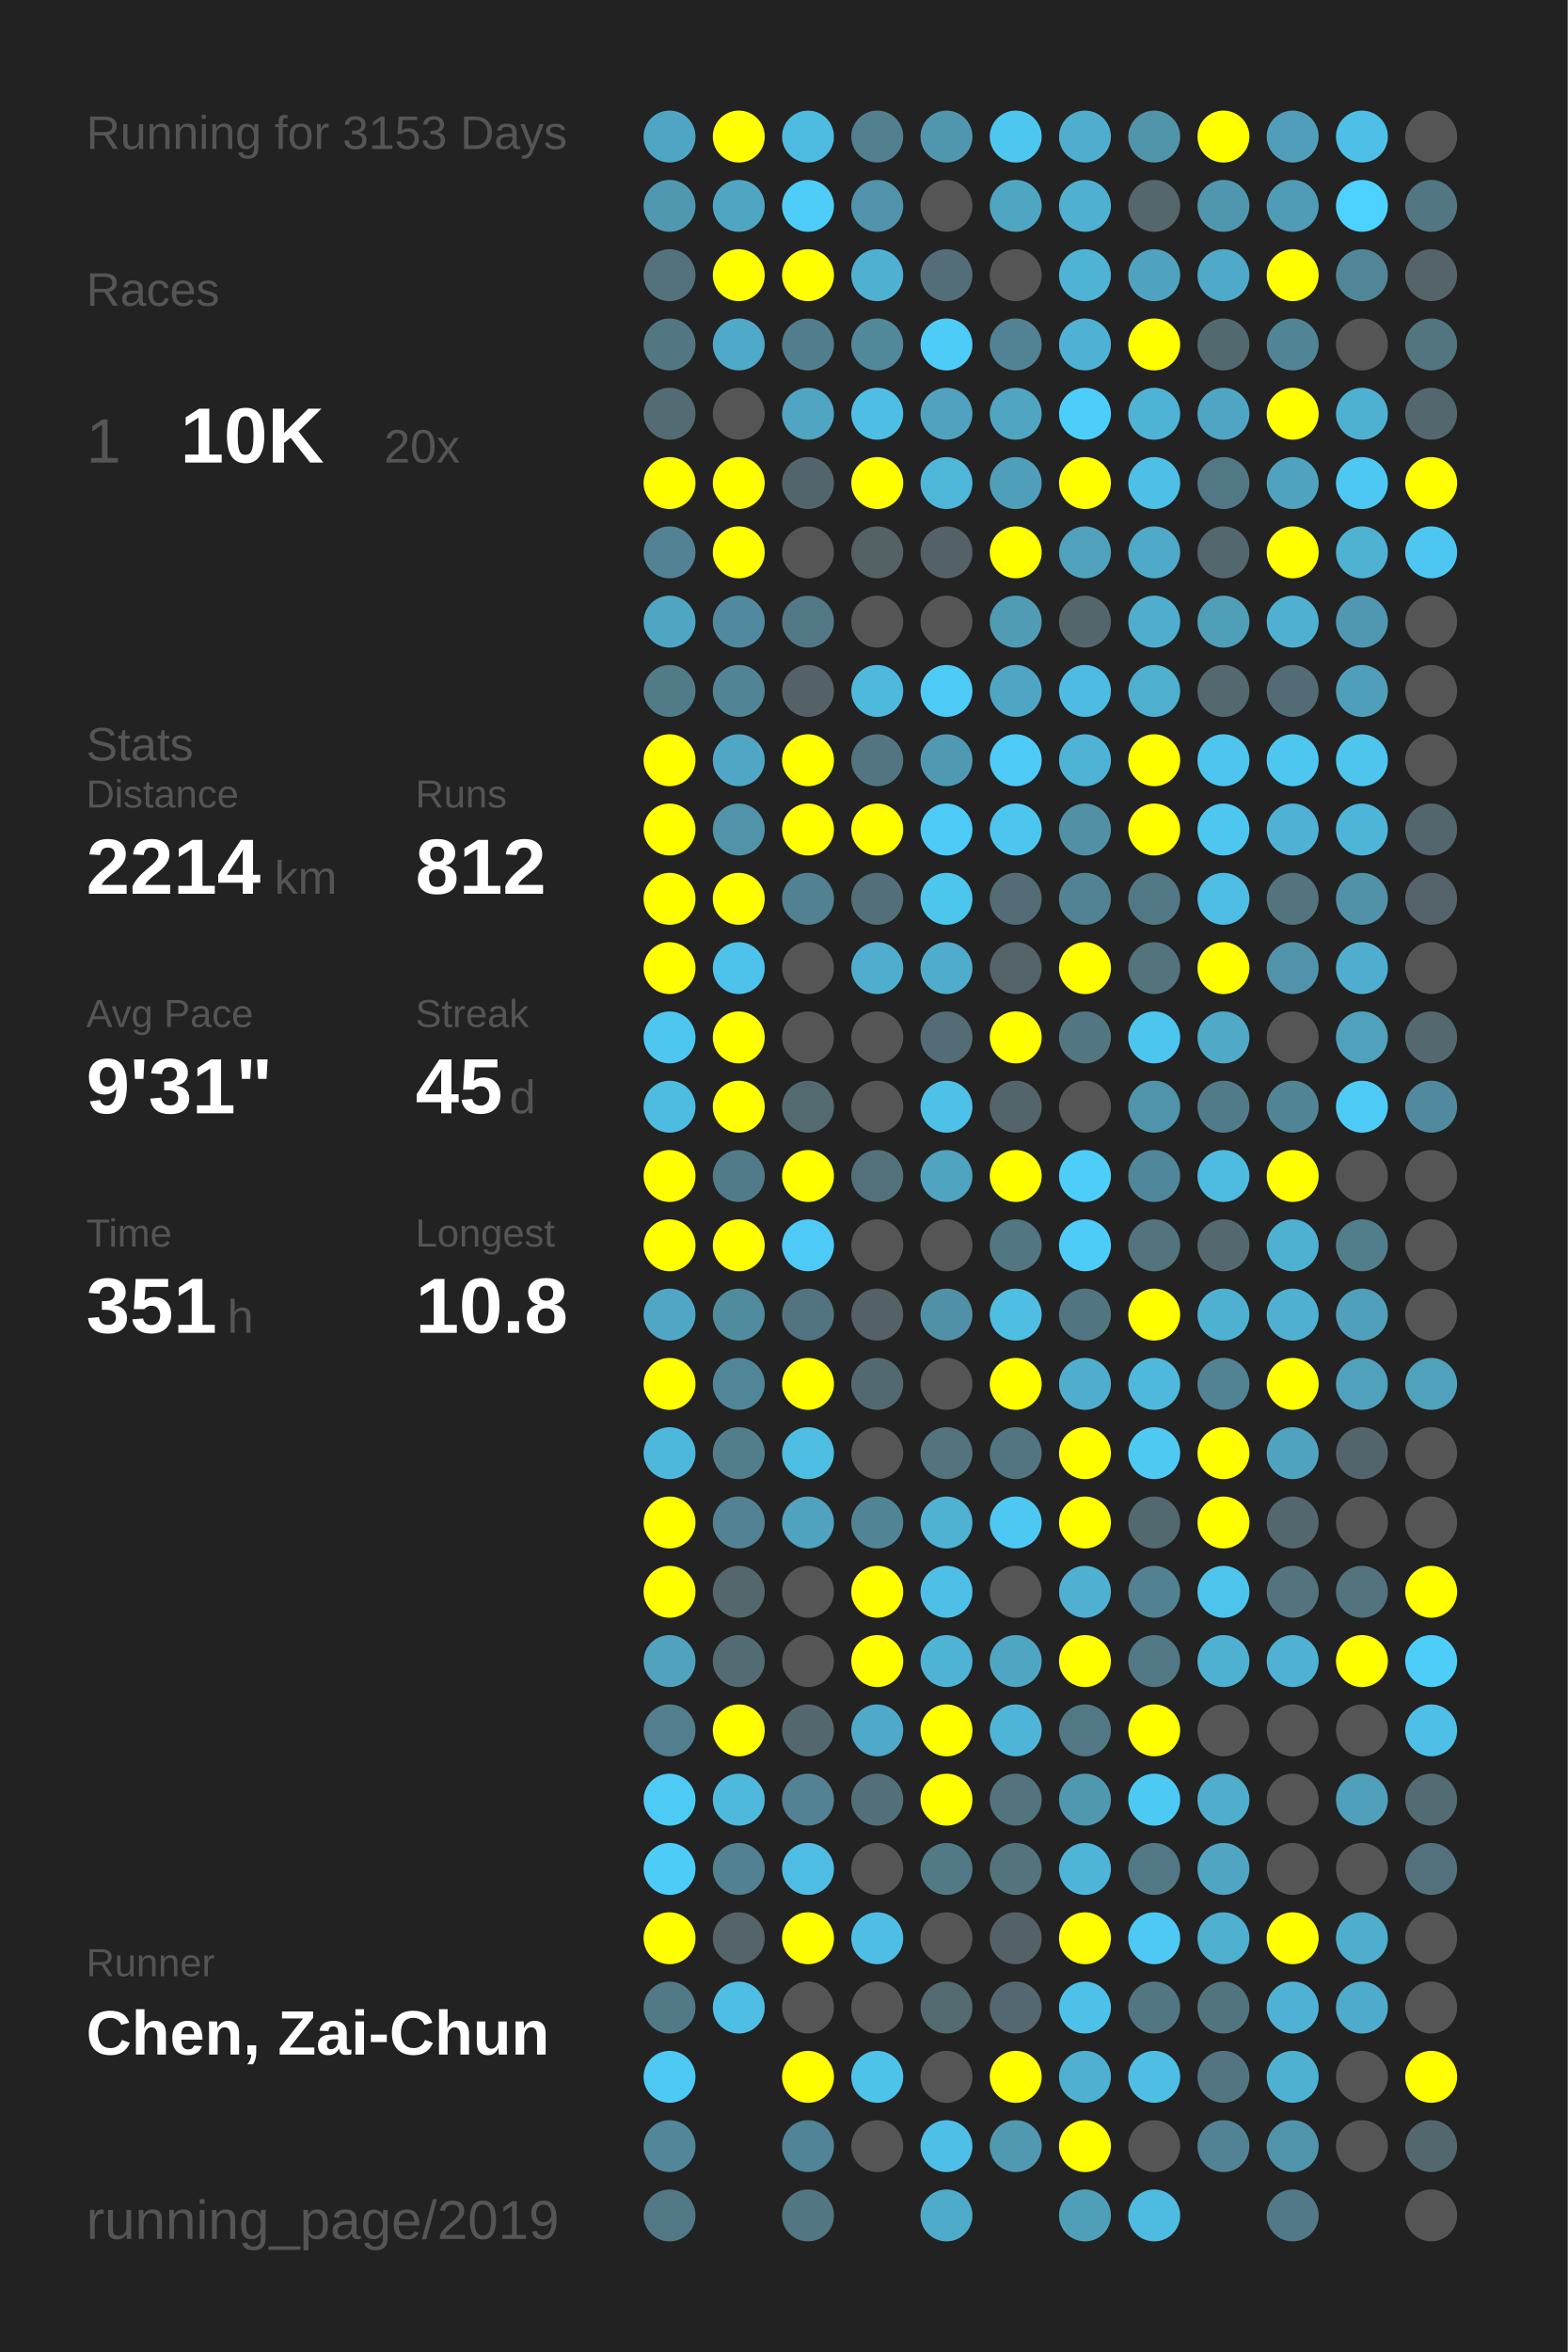
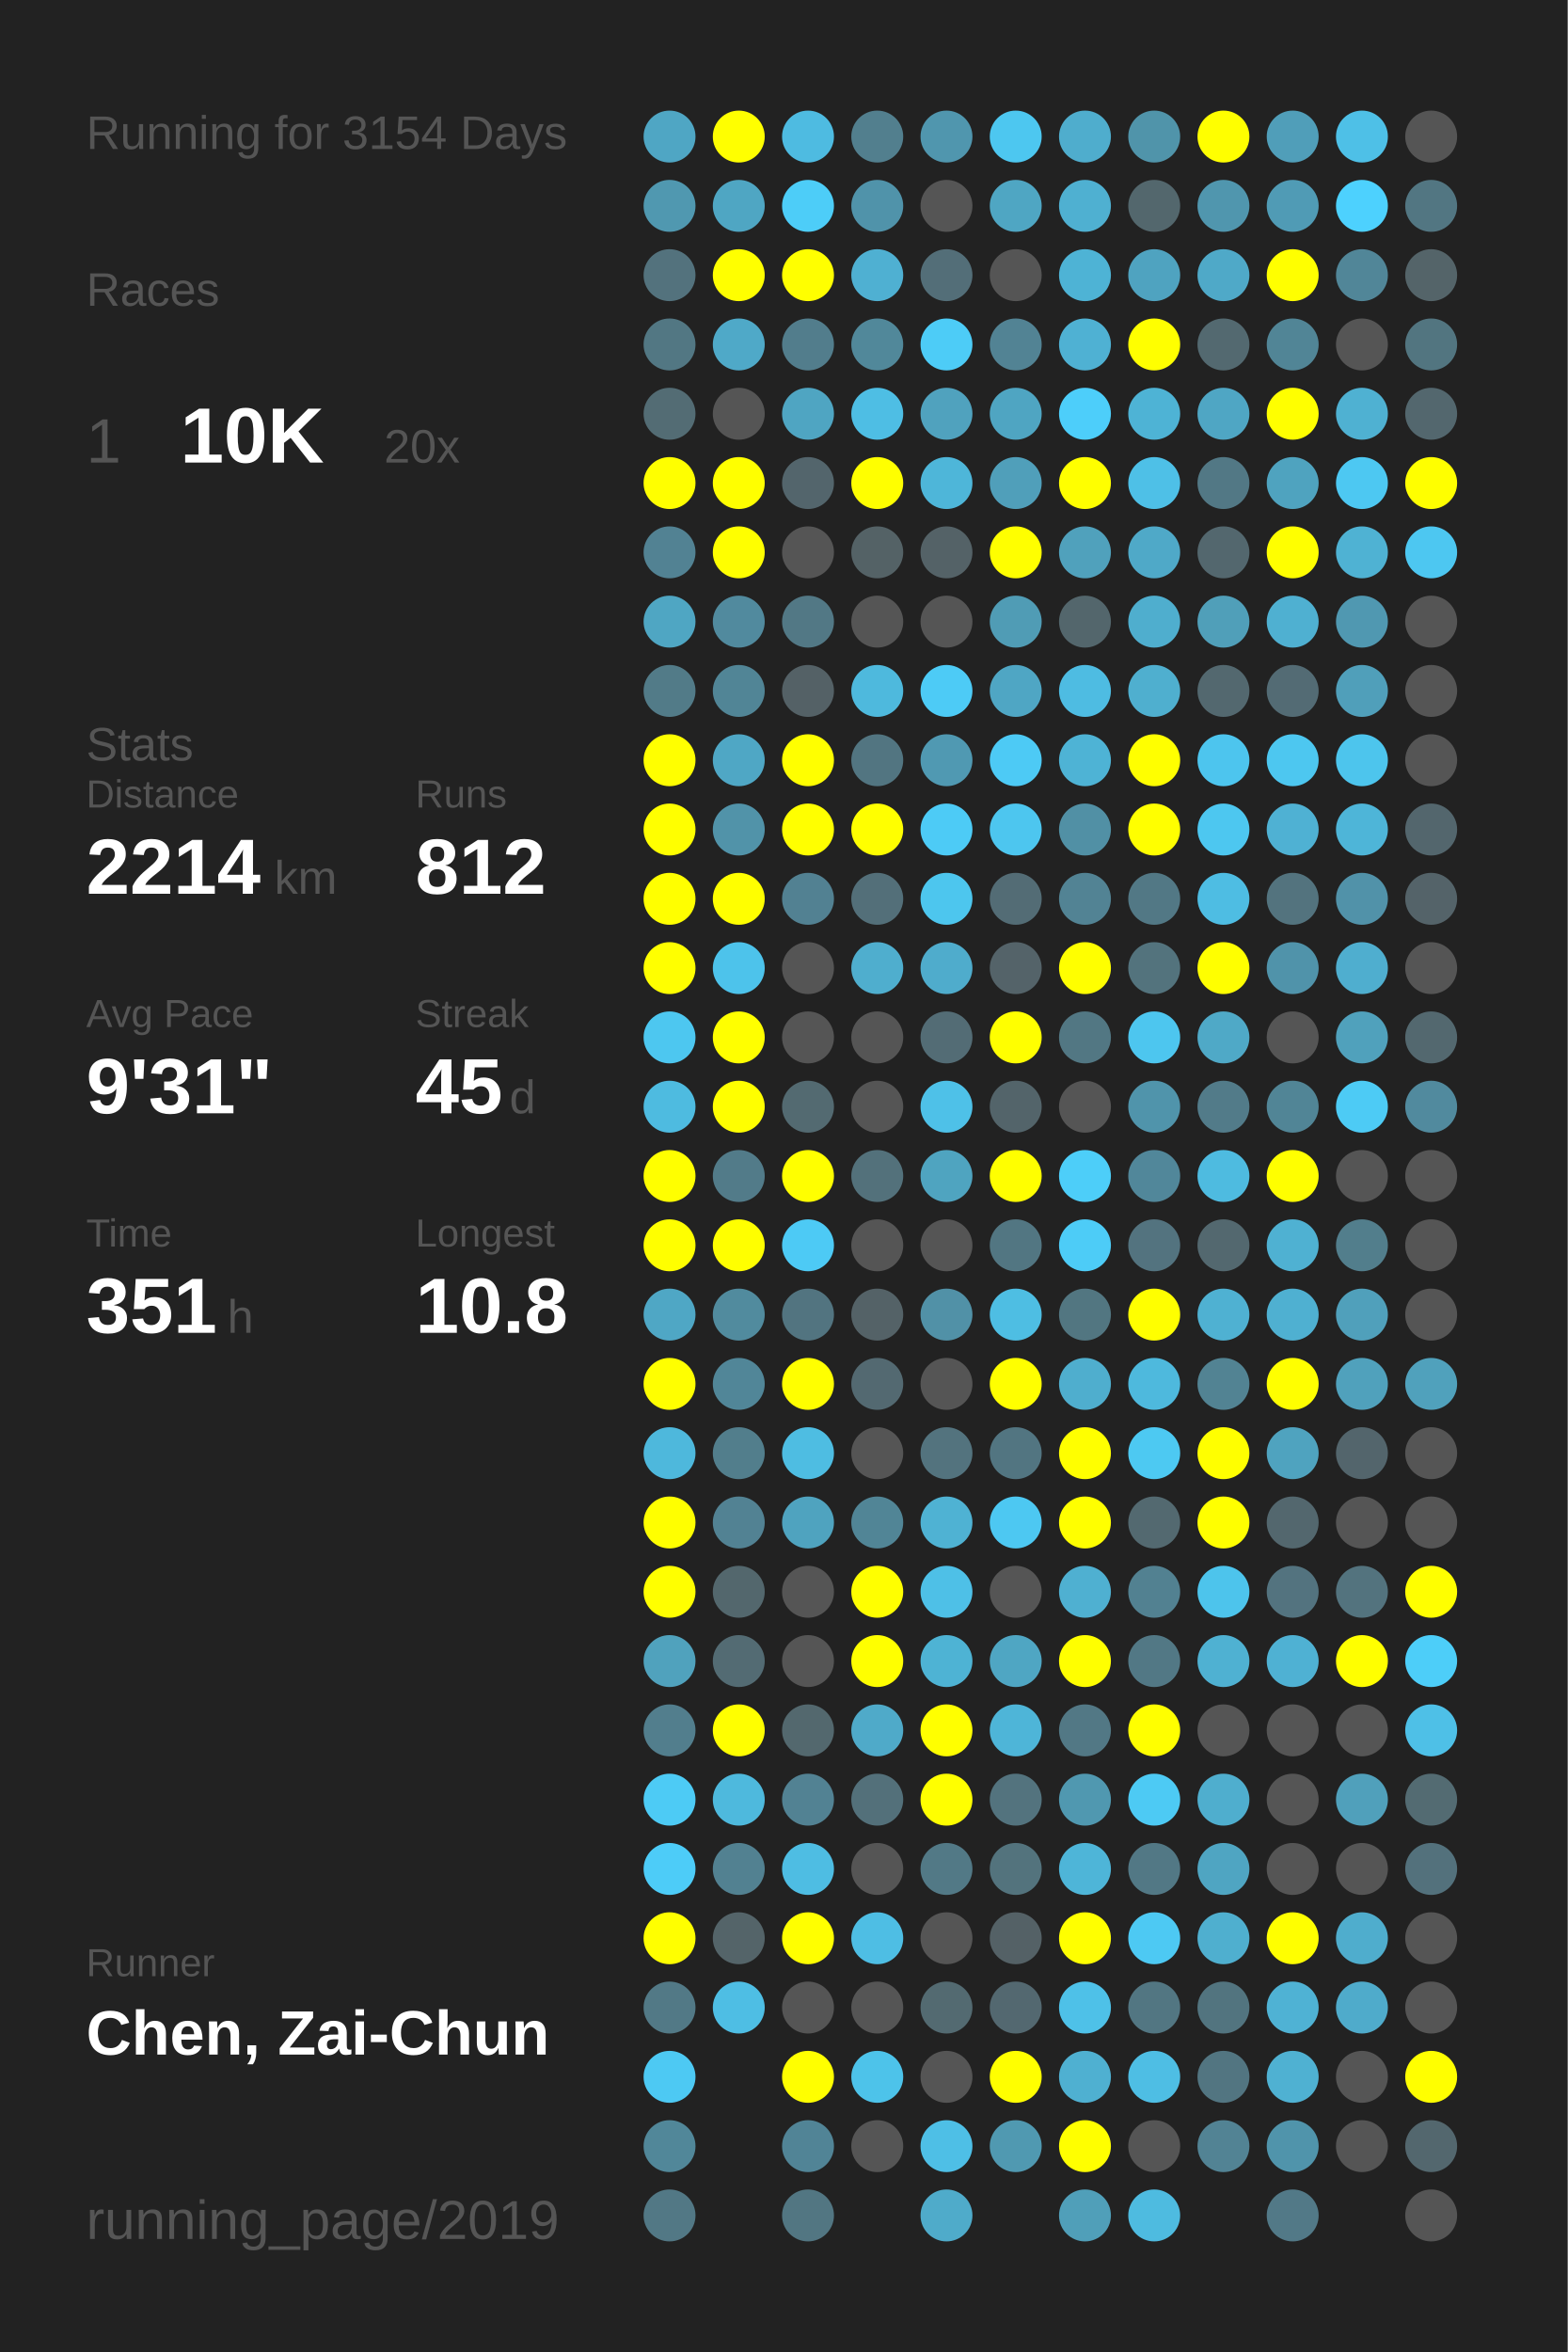
<svg xmlns="http://www.w3.org/2000/svg" baseProfile="full" height="300mm" version="1.1" viewBox="0,0,200,300" width="200mm">
  <defs />
  <rect fill="#222222" height="300" width="200" x="0" y="0" />
-   <text fill="#555555" style="font-size:6px; font-family:Arial;" x="11" y="19">Running for 3153 Days</text>
+   <text fill="#555555" style="font-size:6px; font-family:Arial;" x="11" y="19">Running for 3154 Days</text>
  <text fill="#555555" style="font-size:6px; font-family:Arial;" x="11" y="39">Races</text>
  <text fill="#555555" style="font-size:8px; font-family:Arial;" x="11" y="59">1</text>
  <text fill="#FFFFFF" style="font-size:10px; font-family:Arial; font-weight:bold;" x="23" y="59">10K</text>
  <text fill="#555555" style="font-size:6px; font-family:Arial;" x="49" y="59">20x</text>
  <text fill="#555555" style="font-size:6px; font-family:Arial;" x="11" y="97">Stats</text>
  <text fill="#555555" style="font-size:5px; font-family:Arial;" x="11" y="103">Distance</text>
  <text fill="#FFFFFF" style="font-size:10px; font-family:Arial; font-weight:bold;" x="11" y="114">2214</text>
  <text fill="#555555" style="font-size:6px; font-family:Arial;" x="35" y="114">km</text>
  <text fill="#555555" style="font-size:5px; font-family:Arial;" x="53" y="103">Runs</text>
  <text fill="#FFFFFF" style="font-size:10px; font-family:Arial; font-weight:bold;" x="53" y="114">812</text>
  <text fill="#555555" style="font-size:5px; font-family:Arial;" x="11" y="131">Avg Pace</text>
  <text fill="#FFFFFF" style="font-size:10px; font-family:Arial; font-weight:bold;" x="11" y="142">9'31"</text>
  <text fill="#555555" style="font-size:5px; font-family:Arial;" x="53" y="131">Streak</text>
  <text fill="#FFFFFF" style="font-size:10px; font-family:Arial; font-weight:bold;" x="53" y="142">45</text>
  <text fill="#555555" style="font-size:6px; font-family:Arial;" x="65" y="142">d</text>
  <text fill="#555555" style="font-size:5px; font-family:Arial;" x="11" y="159">Time</text>
  <text fill="#FFFFFF" style="font-size:10px; font-family:Arial; font-weight:bold;" x="11" y="170">351</text>
  <text fill="#555555" style="font-size:6px; font-family:Arial;" x="29" y="170">h</text>
  <text fill="#555555" style="font-size:5px; font-family:Arial;" x="53" y="159">Longest</text>
  <text fill="#FFFFFF" style="font-size:10px; font-family:Arial; font-weight:bold;" x="53" y="170">10.8</text>
  <text fill="#555555" style="font-size:5px; font-family:Arial;" x="11" y="252.065">Runner</text>
  <text fill="#FFFFFF" style="font-size:8px; font-family:Arial; font-weight:bold;" x="11" y="262.065">Chen, Zai-Chun</text>
  <text fill="#555555" style="font-size:7px; font-family:Arial;" x="11" y="285.581">running_page/2019</text>
  <circle cx="85.417" cy="17.419" fill="#4fa6c4" r="3.312" />
  <circle cx="85.417" cy="26.258" fill="#5098b0" r="3.312" />
  <circle cx="85.417" cy="35.097" fill="#53727d" r="3.312" />
  <circle cx="85.417" cy="43.935" fill="#527783" r="3.312" />
  <circle cx="85.417" cy="52.774" fill="#536c74" r="3.312" />
  <circle cx="85.417" cy="61.613" fill="#FFFF00" r="3.312" />
  <circle cx="85.417" cy="70.452" fill="#528293" r="3.312" />
  <circle cx="85.417" cy="79.29" fill="#4fa6c3" r="3.312" />
  <circle cx="85.417" cy="88.129" fill="#527b88" r="3.312" />
  <circle cx="85.417" cy="96.968" fill="#FFFF00" r="3.312" />
  <circle cx="85.417" cy="105.806" fill="#FFFF00" r="3.312" />
  <circle cx="85.417" cy="114.645" fill="#FFFF00" r="3.312" />
  <circle cx="85.417" cy="123.484" fill="#FFFF00" r="3.312" />
  <circle cx="85.417" cy="132.323" fill="#4dc7f0" r="3.312" />
  <circle cx="85.417" cy="141.161" fill="#4ebbe0" r="3.312" />
  <circle cx="85.417" cy="150" fill="#FFFF00" r="3.312" />
  <circle cx="85.417" cy="158.839" fill="#FFFF00" r="3.312" />
  <circle cx="85.417" cy="167.677" fill="#4fa7c5" r="3.312" />
  <circle cx="85.417" cy="176.516" fill="#FFFF00" r="3.312" />
  <circle cx="85.417" cy="185.355" fill="#4eb8dc" r="3.312" />
  <circle cx="85.417" cy="194.194" fill="#FFFF00" r="3.312" />
  <circle cx="85.417" cy="203.032" fill="#FFFF00" r="3.312" />
  <circle cx="85.417" cy="211.871" fill="#50a2bd" r="3.312" />
  <circle cx="85.417" cy="220.71" fill="#527e8d" r="3.312" />
  <circle cx="85.417" cy="229.548" fill="#4dcbf5" r="3.312" />
  <circle cx="85.417" cy="238.387" fill="#4dccf8" r="3.312" />
  <circle cx="85.417" cy="247.226" fill="#FFFF00" r="3.312" />
  <circle cx="85.417" cy="256.065" fill="#527986" r="3.312" />
  <circle cx="85.417" cy="264.903" fill="#4dc9f3" r="3.312" />
  <circle cx="85.417" cy="273.742" fill="#518799" r="3.312" />
  <circle cx="85.417" cy="282.581" fill="#527885" r="3.312" />
  <circle cx="94.25" cy="17.419" fill="#FFFF00" r="3.312" />
  <circle cx="94.25" cy="26.258" fill="#4fa6c3" r="3.312" />
  <circle cx="94.25" cy="35.097" fill="#FFFF00" r="3.312" />
  <circle cx="94.25" cy="43.935" fill="#4fa9c8" r="3.312" />
  <circle cx="94.25" cy="52.774" fill="#555555" r="3.312" />
  <circle cx="94.25" cy="61.613" fill="#FFFF00" r="3.312" />
  <circle cx="94.25" cy="70.452" fill="#FFFF00" r="3.312" />
  <circle cx="94.25" cy="79.29" fill="#518a9e" r="3.312" />
  <circle cx="94.25" cy="88.129" fill="#518596" r="3.312" />
  <circle cx="94.25" cy="96.968" fill="#4fa7c5" r="3.312" />
  <circle cx="94.25" cy="105.806" fill="#5193a9" r="3.312" />
  <circle cx="94.25" cy="114.645" fill="#FFFF00" r="3.312" />
  <circle cx="94.25" cy="123.484" fill="#4dc3eb" r="3.312" />
  <circle cx="94.25" cy="132.323" fill="#FFFF00" r="3.312" />
  <circle cx="94.25" cy="141.161" fill="#FFFF00" r="3.312" />
  <circle cx="94.25" cy="150" fill="#527b89" r="3.312" />
  <circle cx="94.25" cy="158.839" fill="#FFFF00" r="3.312" />
  <circle cx="94.25" cy="167.677" fill="#518b9e" r="3.312" />
  <circle cx="94.25" cy="176.516" fill="#518698" r="3.312" />
  <circle cx="94.25" cy="185.355" fill="#527e8c" r="3.312" />
  <circle cx="94.25" cy="194.194" fill="#528293" r="3.312" />
  <circle cx="94.25" cy="203.032" fill="#53676d" r="3.312" />
  <circle cx="94.25" cy="211.871" fill="#536b73" r="3.312" />
  <circle cx="94.25" cy="220.71" fill="#FFFF00" r="3.312" />
  <circle cx="94.25" cy="229.548" fill="#4eb9dd" r="3.312" />
  <circle cx="94.25" cy="238.387" fill="#528191" r="3.312" />
  <circle cx="94.25" cy="247.226" fill="#546469" r="3.312" />
  <circle cx="94.25" cy="256.065" fill="#4ebee4" r="3.312" />
  <circle cx="103.083" cy="17.419" fill="#4ebbe1" r="3.312" />
  <circle cx="103.083" cy="26.258" fill="#4dcdf8" r="3.312" />
  <circle cx="103.083" cy="35.097" fill="#FFFF00" r="3.312" />
  <circle cx="103.083" cy="43.935" fill="#527d8c" r="3.312" />
  <circle cx="103.083" cy="52.774" fill="#4fa5c2" r="3.312" />
  <circle cx="103.083" cy="61.613" fill="#53656c" r="3.312" />
  <circle cx="103.083" cy="70.452" fill="#555555" r="3.312" />
  <circle cx="103.083" cy="79.29" fill="#527885" r="3.312" />
  <circle cx="103.083" cy="88.129" fill="#546166" r="3.312" />
  <circle cx="103.083" cy="96.968" fill="#FFFF00" r="3.312" />
  <circle cx="103.083" cy="105.806" fill="#FFFF00" r="3.312" />
  <circle cx="103.083" cy="114.645" fill="#528192" r="3.312" />
  <circle cx="103.083" cy="123.484" fill="#555555" r="3.312" />
  <circle cx="103.083" cy="132.323" fill="#555555" r="3.312" />
  <circle cx="103.083" cy="141.161" fill="#536a71" r="3.312" />
  <circle cx="103.083" cy="150" fill="#FFFF00" r="3.312" />
  <circle cx="103.083" cy="158.839" fill="#4dcaf5" r="3.312" />
  <circle cx="103.083" cy="167.677" fill="#527480" r="3.312" />
  <circle cx="103.083" cy="176.516" fill="#FFFF00" r="3.312" />
  <circle cx="103.083" cy="185.355" fill="#4ebde2" r="3.312" />
  <circle cx="103.083" cy="194.194" fill="#4fa3bf" r="3.312" />
  <circle cx="103.083" cy="203.032" fill="#555555" r="3.312" />
  <circle cx="103.083" cy="211.871" fill="#555555" r="3.312" />
  <circle cx="103.083" cy="220.71" fill="#53686e" r="3.312" />
  <circle cx="103.083" cy="229.548" fill="#528293" r="3.312" />
  <circle cx="103.083" cy="238.387" fill="#4ebde3" r="3.312" />
  <circle cx="103.083" cy="247.226" fill="#FFFF00" r="3.312" />
  <circle cx="103.083" cy="256.065" fill="#555555" r="3.312" />
  <circle cx="103.083" cy="264.903" fill="#FFFF00" r="3.312" />
  <circle cx="103.083" cy="273.742" fill="#518496" r="3.312" />
  <circle cx="103.083" cy="282.581" fill="#527682" r="3.312" />
  <circle cx="111.917" cy="17.419" fill="#527f8e" r="3.312" />
  <circle cx="111.917" cy="26.258" fill="#5093aa" r="3.312" />
  <circle cx="111.917" cy="35.097" fill="#4fb0d2" r="3.312" />
  <circle cx="111.917" cy="43.935" fill="#51889a" r="3.312" />
  <circle cx="111.917" cy="52.774" fill="#4ebee4" r="3.312" />
  <circle cx="111.917" cy="61.613" fill="#FFFF00" r="3.312" />
  <circle cx="111.917" cy="70.452" fill="#546266" r="3.312" />
  <circle cx="111.917" cy="79.29" fill="#555555" r="3.312" />
  <circle cx="111.917" cy="88.129" fill="#4eb9dd" r="3.312" />
  <circle cx="111.917" cy="96.968" fill="#527581" r="3.312" />
  <circle cx="111.917" cy="105.806" fill="#FFFF00" r="3.312" />
  <circle cx="111.917" cy="114.645" fill="#536f79" r="3.312" />
  <circle cx="111.917" cy="123.484" fill="#4faece" r="3.312" />
  <circle cx="111.917" cy="132.323" fill="#555555" r="3.312" />
  <circle cx="111.917" cy="141.161" fill="#555555" r="3.312" />
  <circle cx="111.917" cy="150" fill="#53717b" r="3.312" />
  <circle cx="111.917" cy="158.839" fill="#555555" r="3.312" />
  <circle cx="111.917" cy="167.677" fill="#546267" r="3.312" />
  <circle cx="111.917" cy="176.516" fill="#536971" r="3.312" />
  <circle cx="111.917" cy="185.355" fill="#555555" r="3.312" />
  <circle cx="111.917" cy="194.194" fill="#518596" r="3.312" />
  <circle cx="111.917" cy="203.032" fill="#FFFF00" r="3.312" />
  <circle cx="111.917" cy="211.871" fill="#FFFF00" r="3.312" />
  <circle cx="111.917" cy="220.71" fill="#4faac9" r="3.312" />
  <circle cx="111.917" cy="229.548" fill="#53707a" r="3.312" />
  <circle cx="111.917" cy="238.387" fill="#555555" r="3.312" />
  <circle cx="111.917" cy="247.226" fill="#4ebee4" r="3.312" />
  <circle cx="111.917" cy="256.065" fill="#555555" r="3.312" />
  <circle cx="111.917" cy="264.903" fill="#4dc3ea" r="3.312" />
  <circle cx="111.917" cy="273.742" fill="#555555" r="3.312" />
  <circle cx="120.75" cy="17.419" fill="#5096ae" r="3.312" />
  <circle cx="120.75" cy="26.258" fill="#555555" r="3.312" />
  <circle cx="120.75" cy="35.097" fill="#536e78" r="3.312" />
  <circle cx="120.75" cy="43.935" fill="#4dccf7" r="3.312" />
  <circle cx="120.75" cy="52.774" fill="#50a2be" r="3.312" />
  <circle cx="120.75" cy="61.613" fill="#4eb6d9" r="3.312" />
  <circle cx="120.75" cy="70.452" fill="#546267" r="3.312" />
  <circle cx="120.75" cy="79.29" fill="#555555" r="3.312" />
  <circle cx="120.75" cy="88.129" fill="#4dcbf6" r="3.312" />
  <circle cx="120.75" cy="96.968" fill="#5099b2" r="3.312" />
  <circle cx="120.75" cy="105.806" fill="#4dcbf6" r="3.312" />
  <circle cx="120.75" cy="114.645" fill="#4dc6ee" r="3.312" />
  <circle cx="120.75" cy="123.484" fill="#4faccc" r="3.312" />
  <circle cx="120.75" cy="132.323" fill="#536c75" r="3.312" />
  <circle cx="120.75" cy="141.161" fill="#4ec1e8" r="3.312" />
  <circle cx="120.75" cy="150" fill="#4fa4c0" r="3.312" />
  <circle cx="120.75" cy="158.839" fill="#555555" r="3.312" />
  <circle cx="120.75" cy="167.677" fill="#5191a7" r="3.312" />
  <circle cx="120.75" cy="176.516" fill="#555555" r="3.312" />
  <circle cx="120.75" cy="185.355" fill="#53737e" r="3.312" />
  <circle cx="120.75" cy="194.194" fill="#4fb2d3" r="3.312" />
  <circle cx="120.75" cy="203.032" fill="#4ec0e7" r="3.312" />
  <circle cx="120.75" cy="211.871" fill="#4eb3d4" r="3.312" />
  <circle cx="120.75" cy="220.71" fill="#FFFF00" r="3.312" />
  <circle cx="120.75" cy="229.548" fill="#FFFF00" r="3.312" />
  <circle cx="120.75" cy="238.387" fill="#527986" r="3.312" />
  <circle cx="120.75" cy="247.226" fill="#555555" r="3.312" />
  <circle cx="120.75" cy="256.065" fill="#536a71" r="3.312" />
  <circle cx="120.75" cy="264.903" fill="#555555" r="3.312" />
  <circle cx="120.75" cy="273.742" fill="#4ebfe6" r="3.312" />
  <circle cx="120.75" cy="282.581" fill="#4fabca" r="3.312" />
  <circle cx="129.583" cy="17.419" fill="#4dc7f0" r="3.312" />
  <circle cx="129.583" cy="26.258" fill="#4fa6c3" r="3.312" />
  <circle cx="129.583" cy="35.097" fill="#555555" r="3.312" />
  <circle cx="129.583" cy="43.935" fill="#528394" r="3.312" />
  <circle cx="129.583" cy="52.774" fill="#4fa5c2" r="3.312" />
  <circle cx="129.583" cy="61.613" fill="#509fba" r="3.312" />
  <circle cx="129.583" cy="70.452" fill="#FFFF00" r="3.312" />
  <circle cx="129.583" cy="79.29" fill="#509cb5" r="3.312" />
  <circle cx="129.583" cy="88.129" fill="#4fa6c4" r="3.312" />
  <circle cx="129.583" cy="96.968" fill="#4dcaf5" r="3.312" />
  <circle cx="129.583" cy="105.806" fill="#4dc6ef" r="3.312" />
  <circle cx="129.583" cy="114.645" fill="#536c75" r="3.312" />
  <circle cx="129.583" cy="123.484" fill="#546369" r="3.312" />
  <circle cx="129.583" cy="132.323" fill="#FFFF00" r="3.312" />
  <circle cx="129.583" cy="141.161" fill="#53646a" r="3.312" />
  <circle cx="129.583" cy="150" fill="#FFFF00" r="3.312" />
  <circle cx="129.583" cy="158.839" fill="#527682" r="3.312" />
  <circle cx="129.583" cy="167.677" fill="#4ebee3" r="3.312" />
  <circle cx="129.583" cy="176.516" fill="#FFFF00" r="3.312" />
  <circle cx="129.583" cy="185.355" fill="#527581" r="3.312" />
  <circle cx="129.583" cy="194.194" fill="#4dc8f2" r="3.312" />
  <circle cx="129.583" cy="203.032" fill="#555555" r="3.312" />
  <circle cx="129.583" cy="211.871" fill="#4fa6c3" r="3.312" />
  <circle cx="129.583" cy="220.71" fill="#4eb5d8" r="3.312" />
  <circle cx="129.583" cy="229.548" fill="#53737e" r="3.312" />
  <circle cx="129.583" cy="238.387" fill="#53737d" r="3.312" />
  <circle cx="129.583" cy="247.226" fill="#546166" r="3.312" />
  <circle cx="129.583" cy="256.065" fill="#536870" r="3.312" />
  <circle cx="129.583" cy="264.903" fill="#FFFF00" r="3.312" />
  <circle cx="129.583" cy="273.742" fill="#5099b1" r="3.312" />
  <circle cx="138.417" cy="17.419" fill="#4fadcd" r="3.312" />
  <circle cx="138.417" cy="26.258" fill="#4fb0d1" r="3.312" />
  <circle cx="138.417" cy="35.097" fill="#4eb3d5" r="3.312" />
  <circle cx="138.417" cy="43.935" fill="#4fb1d3" r="3.312" />
  <circle cx="138.417" cy="52.774" fill="#4dcefa" r="3.312" />
  <circle cx="138.417" cy="61.613" fill="#FFFF00" r="3.312" />
  <circle cx="138.417" cy="70.452" fill="#50a1bc" r="3.312" />
  <circle cx="138.417" cy="79.29" fill="#53666c" r="3.312" />
  <circle cx="138.417" cy="88.129" fill="#4ebce2" r="3.312" />
  <circle cx="138.417" cy="96.968" fill="#4eb3d5" r="3.312" />
  <circle cx="138.417" cy="105.806" fill="#5190a5" r="3.312" />
  <circle cx="138.417" cy="114.645" fill="#528394" r="3.312" />
  <circle cx="138.417" cy="123.484" fill="#FFFF00" r="3.312" />
  <circle cx="138.417" cy="132.323" fill="#527783" r="3.312" />
  <circle cx="138.417" cy="141.161" fill="#555555" r="3.312" />
  <circle cx="138.417" cy="150" fill="#4dcef9" r="3.312" />
  <circle cx="138.417" cy="158.839" fill="#4dccf7" r="3.312" />
  <circle cx="138.417" cy="167.677" fill="#527681" r="3.312" />
  <circle cx="138.417" cy="176.516" fill="#4faece" r="3.312" />
  <circle cx="138.417" cy="185.355" fill="#FFFF00" r="3.312" />
  <circle cx="138.417" cy="194.194" fill="#FFFF00" r="3.312" />
  <circle cx="138.417" cy="203.032" fill="#4fb0d1" r="3.312" />
  <circle cx="138.417" cy="211.871" fill="#FFFF00" r="3.312" />
  <circle cx="138.417" cy="220.71" fill="#527885" r="3.312" />
  <circle cx="138.417" cy="229.548" fill="#5098b0" r="3.312" />
  <circle cx="138.417" cy="238.387" fill="#4eb5d8" r="3.312" />
  <circle cx="138.417" cy="247.226" fill="#FFFF00" r="3.312" />
  <circle cx="138.417" cy="256.065" fill="#4ec1e8" r="3.312" />
  <circle cx="138.417" cy="264.903" fill="#4fb0d1" r="3.312" />
  <circle cx="138.417" cy="273.742" fill="#FFFF00" r="3.312" />
  <circle cx="138.417" cy="282.581" fill="#509fb9" r="3.312" />
  <circle cx="147.25" cy="17.419" fill="#5094aa" r="3.312" />
  <circle cx="147.25" cy="26.258" fill="#53676d" r="3.312" />
  <circle cx="147.25" cy="35.097" fill="#4fa3c0" r="3.312" />
  <circle cx="147.25" cy="43.935" fill="#FFFF00" r="3.312" />
  <circle cx="147.25" cy="52.774" fill="#4eb3d5" r="3.312" />
  <circle cx="147.25" cy="61.613" fill="#4ec0e7" r="3.312" />
  <circle cx="147.25" cy="70.452" fill="#4fa9c8" r="3.312" />
  <circle cx="147.25" cy="79.29" fill="#4faece" r="3.312" />
  <circle cx="147.25" cy="88.129" fill="#4fafcf" r="3.312" />
  <circle cx="147.25" cy="96.968" fill="#FFFF00" r="3.312" />
  <circle cx="147.25" cy="105.806" fill="#FFFF00" r="3.312" />
  <circle cx="147.25" cy="114.645" fill="#527885" r="3.312" />
  <circle cx="147.25" cy="123.484" fill="#53737d" r="3.312" />
  <circle cx="147.25" cy="132.323" fill="#4dc6ef" r="3.312" />
  <circle cx="147.25" cy="141.161" fill="#5094ab" r="3.312" />
  <circle cx="147.25" cy="150" fill="#51879a" r="3.312" />
  <circle cx="147.25" cy="158.839" fill="#53737f" r="3.312" />
  <circle cx="147.25" cy="167.677" fill="#FFFF00" r="3.312" />
  <circle cx="147.25" cy="176.516" fill="#4eb9dd" r="3.312" />
  <circle cx="147.25" cy="185.355" fill="#4dc9f2" r="3.312" />
  <circle cx="147.25" cy="194.194" fill="#536970" r="3.312" />
  <circle cx="147.25" cy="203.032" fill="#528191" r="3.312" />
  <circle cx="147.25" cy="211.871" fill="#527885" r="3.312" />
  <circle cx="147.25" cy="220.71" fill="#FFFF00" r="3.312" />
  <circle cx="147.25" cy="229.548" fill="#4dcaf4" r="3.312" />
  <circle cx="147.25" cy="238.387" fill="#527885" r="3.312" />
  <circle cx="147.25" cy="247.226" fill="#4dc9f3" r="3.312" />
  <circle cx="147.25" cy="256.065" fill="#527682" r="3.312" />
  <circle cx="147.25" cy="264.903" fill="#4ebee4" r="3.312" />
  <circle cx="147.25" cy="273.742" fill="#555555" r="3.312" />
  <circle cx="147.25" cy="282.581" fill="#4ebbe0" r="3.312" />
  <circle cx="156.083" cy="17.419" fill="#FFFF00" r="3.312" />
  <circle cx="156.083" cy="26.258" fill="#5096ae" r="3.312" />
  <circle cx="156.083" cy="35.097" fill="#4fa9c8" r="3.312" />
  <circle cx="156.083" cy="43.935" fill="#536970" r="3.312" />
  <circle cx="156.083" cy="52.774" fill="#4fa6c4" r="3.312" />
  <circle cx="156.083" cy="61.613" fill="#527885" r="3.312" />
  <circle cx="156.083" cy="70.452" fill="#53676e" r="3.312" />
  <circle cx="156.083" cy="79.29" fill="#509fb9" r="3.312" />
  <circle cx="156.083" cy="88.129" fill="#53686f" r="3.312" />
  <circle cx="156.083" cy="96.968" fill="#4dc5ee" r="3.312" />
  <circle cx="156.083" cy="105.806" fill="#4dc7f0" r="3.312" />
  <circle cx="156.083" cy="114.645" fill="#4ebde3" r="3.312" />
  <circle cx="156.083" cy="123.484" fill="#FFFF00" r="3.312" />
  <circle cx="156.083" cy="132.323" fill="#4fa9c7" r="3.312" />
  <circle cx="156.083" cy="141.161" fill="#527b89" r="3.312" />
  <circle cx="156.083" cy="150" fill="#4ebbe0" r="3.312" />
  <circle cx="156.083" cy="158.839" fill="#53686f" r="3.312" />
  <circle cx="156.083" cy="167.677" fill="#4fb1d2" r="3.312" />
  <circle cx="156.083" cy="176.516" fill="#528393" r="3.312" />
  <circle cx="156.083" cy="185.355" fill="#FFFF00" r="3.312" />
  <circle cx="156.083" cy="194.194" fill="#FFFF00" r="3.312" />
  <circle cx="156.083" cy="203.032" fill="#4dc4ec" r="3.312" />
  <circle cx="156.083" cy="211.871" fill="#4fb1d2" r="3.312" />
  <circle cx="156.083" cy="220.71" fill="#555555" r="3.312" />
  <circle cx="156.083" cy="229.548" fill="#4faece" r="3.312" />
  <circle cx="156.083" cy="238.387" fill="#4fa5c2" r="3.312" />
  <circle cx="156.083" cy="247.226" fill="#4fafcf" r="3.312" />
  <circle cx="156.083" cy="256.065" fill="#52747f" r="3.312" />
  <circle cx="156.083" cy="264.903" fill="#527581" r="3.312" />
  <circle cx="156.083" cy="273.742" fill="#528394" r="3.312" />
  <circle cx="164.917" cy="17.419" fill="#509eb9" r="3.312" />
  <circle cx="164.917" cy="26.258" fill="#509bb5" r="3.312" />
  <circle cx="164.917" cy="35.097" fill="#FFFF00" r="3.312" />
  <circle cx="164.917" cy="43.935" fill="#518596" r="3.312" />
  <circle cx="164.917" cy="52.774" fill="#FFFF00" r="3.312" />
  <circle cx="164.917" cy="61.613" fill="#4fa3bf" r="3.312" />
  <circle cx="164.917" cy="70.452" fill="#FFFF00" r="3.312" />
  <circle cx="164.917" cy="79.29" fill="#4fb0d1" r="3.312" />
  <circle cx="164.917" cy="88.129" fill="#536b74" r="3.312" />
  <circle cx="164.917" cy="96.968" fill="#4dc7f0" r="3.312" />
  <circle cx="164.917" cy="105.806" fill="#4fb1d3" r="3.312" />
  <circle cx="164.917" cy="114.645" fill="#53737e" r="3.312" />
  <circle cx="164.917" cy="123.484" fill="#5093aa" r="3.312" />
  <circle cx="164.917" cy="132.323" fill="#555555" r="3.312" />
  <circle cx="164.917" cy="141.161" fill="#518596" r="3.312" />
  <circle cx="164.917" cy="150" fill="#FFFF00" r="3.312" />
  <circle cx="164.917" cy="158.839" fill="#4fb1d2" r="3.312" />
  <circle cx="164.917" cy="167.677" fill="#4fb0d1" r="3.312" />
  <circle cx="164.917" cy="176.516" fill="#FFFF00" r="3.312" />
  <circle cx="164.917" cy="185.355" fill="#4fa3bf" r="3.312" />
  <circle cx="164.917" cy="194.194" fill="#53676e" r="3.312" />
  <circle cx="164.917" cy="203.032" fill="#53737f" r="3.312" />
  <circle cx="164.917" cy="211.871" fill="#4fb1d3" r="3.312" />
  <circle cx="164.917" cy="220.71" fill="#555555" r="3.312" />
  <circle cx="164.917" cy="229.548" fill="#555555" r="3.312" />
  <circle cx="164.917" cy="238.387" fill="#555555" r="3.312" />
  <circle cx="164.917" cy="247.226" fill="#FFFF00" r="3.312" />
  <circle cx="164.917" cy="256.065" fill="#4fb2d4" r="3.312" />
  <circle cx="164.917" cy="264.903" fill="#4fb1d2" r="3.312" />
  <circle cx="164.917" cy="273.742" fill="#5094ab" r="3.312" />
  <circle cx="164.917" cy="282.581" fill="#527987" r="3.312" />
  <circle cx="173.75" cy="17.419" fill="#4ec0e7" r="3.312" />
  <circle cx="173.75" cy="26.258" fill="#4dd1fe" r="3.312" />
  <circle cx="173.75" cy="35.097" fill="#518698" r="3.312" />
  <circle cx="173.75" cy="43.935" fill="#555555" r="3.312" />
  <circle cx="173.75" cy="52.774" fill="#4fb1d2" r="3.312" />
  <circle cx="173.75" cy="61.613" fill="#4dc8f2" r="3.312" />
  <circle cx="173.75" cy="70.452" fill="#4fb2d3" r="3.312" />
  <circle cx="173.75" cy="79.29" fill="#5098b1" r="3.312" />
  <circle cx="173.75" cy="88.129" fill="#509fba" r="3.312" />
  <circle cx="173.75" cy="96.968" fill="#4dc5ed" r="3.312" />
  <circle cx="173.75" cy="105.806" fill="#4eb5d8" r="3.312" />
  <circle cx="173.75" cy="114.645" fill="#5192a9" r="3.312" />
  <circle cx="173.75" cy="123.484" fill="#4faecf" r="3.312" />
  <circle cx="173.75" cy="132.323" fill="#50a1bc" r="3.312" />
  <circle cx="173.75" cy="141.161" fill="#4dcbf5" r="3.312" />
  <circle cx="173.75" cy="150" fill="#555555" r="3.312" />
  <circle cx="173.75" cy="158.839" fill="#527e8c" r="3.312" />
  <circle cx="173.75" cy="167.677" fill="#50a0bb" r="3.312" />
  <circle cx="173.75" cy="176.516" fill="#50a1bc" r="3.312" />
  <circle cx="173.75" cy="185.355" fill="#53656c" r="3.312" />
  <circle cx="173.75" cy="194.194" fill="#555555" r="3.312" />
  <circle cx="173.75" cy="203.032" fill="#53737e" r="3.312" />
  <circle cx="173.75" cy="211.871" fill="#FFFF00" r="3.312" />
  <circle cx="173.75" cy="220.71" fill="#555555" r="3.312" />
  <circle cx="173.75" cy="229.548" fill="#50a0bb" r="3.312" />
  <circle cx="173.75" cy="238.387" fill="#555555" r="3.312" />
  <circle cx="173.75" cy="247.226" fill="#4fadcd" r="3.312" />
  <circle cx="173.75" cy="256.065" fill="#4fabcb" r="3.312" />
  <circle cx="173.75" cy="264.903" fill="#555555" r="3.312" />
  <circle cx="173.75" cy="273.742" fill="#555555" r="3.312" />
  <circle cx="182.583" cy="17.419" fill="#555555" r="3.312" />
  <circle cx="182.583" cy="26.258" fill="#527682" r="3.312" />
  <circle cx="182.583" cy="35.097" fill="#546469" r="3.312" />
  <circle cx="182.583" cy="43.935" fill="#527580" r="3.312" />
  <circle cx="182.583" cy="52.774" fill="#53676e" r="3.312" />
  <circle cx="182.583" cy="61.613" fill="#FFFF00" r="3.312" />
  <circle cx="182.583" cy="70.452" fill="#4dc7f1" r="3.312" />
  <circle cx="182.583" cy="79.29" fill="#555555" r="3.312" />
  <circle cx="182.583" cy="88.129" fill="#555555" r="3.312" />
  <circle cx="182.583" cy="96.968" fill="#555555" r="3.312" />
  <circle cx="182.583" cy="105.806" fill="#53666d" r="3.312" />
  <circle cx="182.583" cy="114.645" fill="#546369" r="3.312" />
  <circle cx="182.583" cy="123.484" fill="#555555" r="3.312" />
  <circle cx="182.583" cy="132.323" fill="#53686f" r="3.312" />
  <circle cx="182.583" cy="141.161" fill="#518a9e" r="3.312" />
  <circle cx="182.583" cy="150" fill="#555555" r="3.312" />
  <circle cx="182.583" cy="158.839" fill="#555555" r="3.312" />
  <circle cx="182.583" cy="167.677" fill="#555555" r="3.312" />
  <circle cx="182.583" cy="176.516" fill="#50a1bc" r="3.312" />
  <circle cx="182.583" cy="185.355" fill="#555555" r="3.312" />
  <circle cx="182.583" cy="194.194" fill="#555555" r="3.312" />
  <circle cx="182.583" cy="203.032" fill="#FFFF00" r="3.312" />
  <circle cx="182.583" cy="211.871" fill="#4dcef9" r="3.312" />
  <circle cx="182.583" cy="220.71" fill="#4ec0e7" r="3.312" />
  <circle cx="182.583" cy="229.548" fill="#536b72" r="3.312" />
  <circle cx="182.583" cy="238.387" fill="#53717c" r="3.312" />
  <circle cx="182.583" cy="247.226" fill="#555555" r="3.312" />
  <circle cx="182.583" cy="256.065" fill="#555555" r="3.312" />
  <circle cx="182.583" cy="264.903" fill="#FFFF00" r="3.312" />
  <circle cx="182.583" cy="273.742" fill="#53676e" r="3.312" />
  <circle cx="182.583" cy="282.581" fill="#555555" r="3.312" />
</svg>
